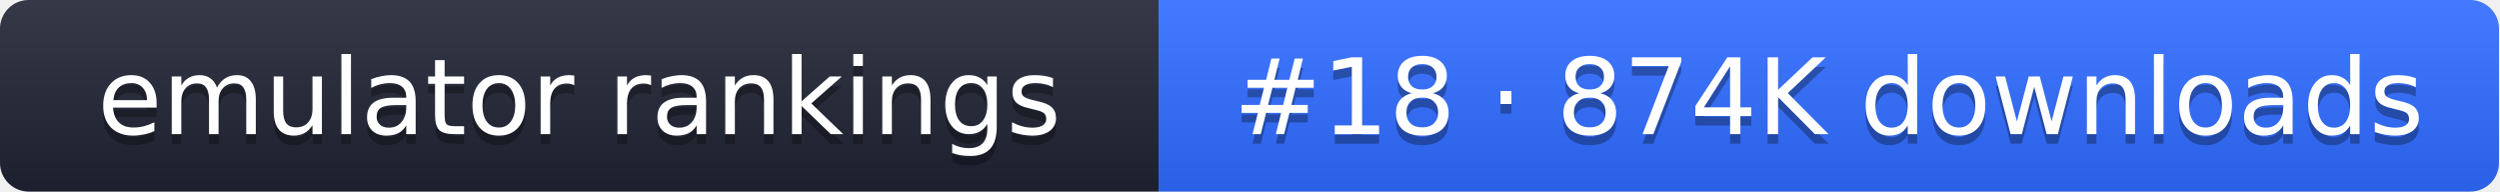
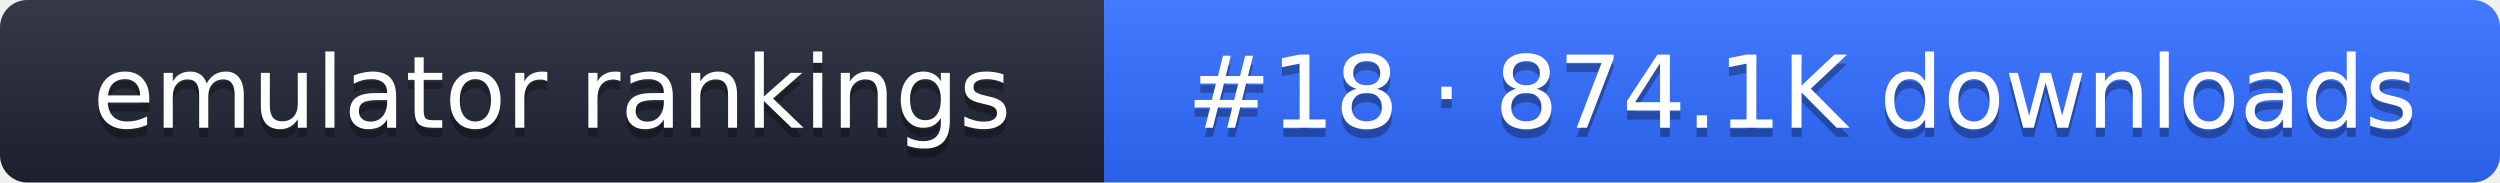
- <svg xmlns="http://www.w3.org/2000/svg" width="261" height="20" role="img" aria-label="emulator rankings: #18 · 874K downloads">
+ <svg xmlns="http://www.w3.org/2000/svg" width="274" height="20" role="img" aria-label="emulator rankings: #18 · 874.1K downloads">
  <linearGradient id="g" x2="0" y2="100%">
    <stop offset="0" stop-color="#fff" stop-opacity=".1" />
    <stop offset="1" stop-opacity=".1" />
  </linearGradient>
  <clipPath id="r">
-     <rect width="261" height="20" rx="3" fill="#fff" />
+     <rect width="274" height="20" rx="3" fill="#fff" />
  </clipPath>
  <g clip-path="url(#r)">
    <rect width="121" height="20" fill="#1f2433" />
-     <rect x="121" width="140" height="20" fill="#2f6bff" />
-     <rect width="261" height="20" fill="url(#g)" />
+     <rect x="121" width="153" height="20" fill="#2f6bff" />
+     <rect width="274" height="20" fill="url(#g)" />
  </g>
  <g fill="#fff" text-anchor="middle" font-family="Verdana,DejaVu Sans,sans-serif" font-size="11">
    <text x="60.5" y="15" fill="#010101" fill-opacity=".3">emulator rankings</text>
    <text x="60.5" y="14">emulator rankings</text>
-     <text x="191" y="15" fill="#010101" fill-opacity=".3">#18 · 874K downloads</text>
-     <text x="191" y="14">#18 · 874K downloads</text>
+     <text x="197.5" y="15" fill="#010101" fill-opacity=".3">#18 · 874.1K downloads</text>
+     <text x="197.5" y="14">#18 · 874.1K downloads</text>
  </g>
</svg>
